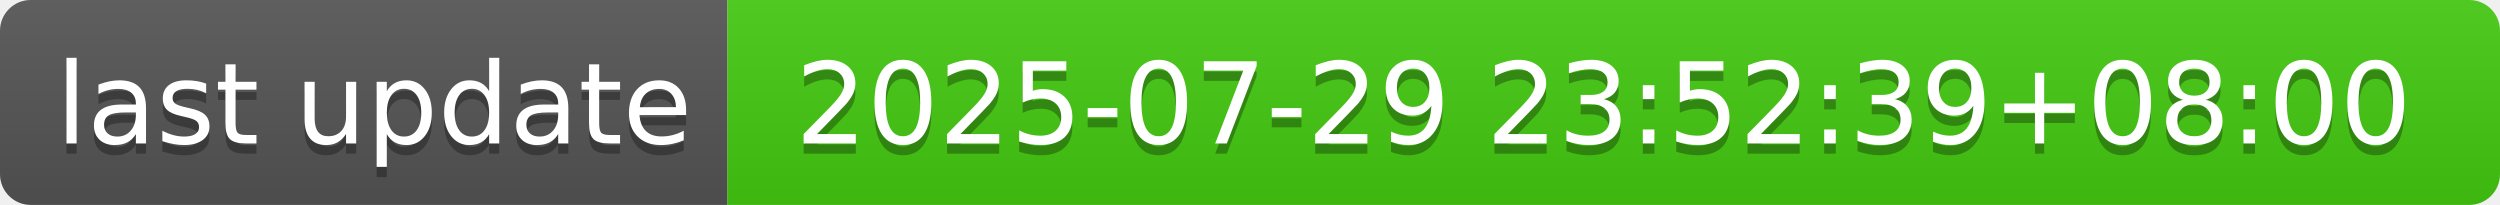
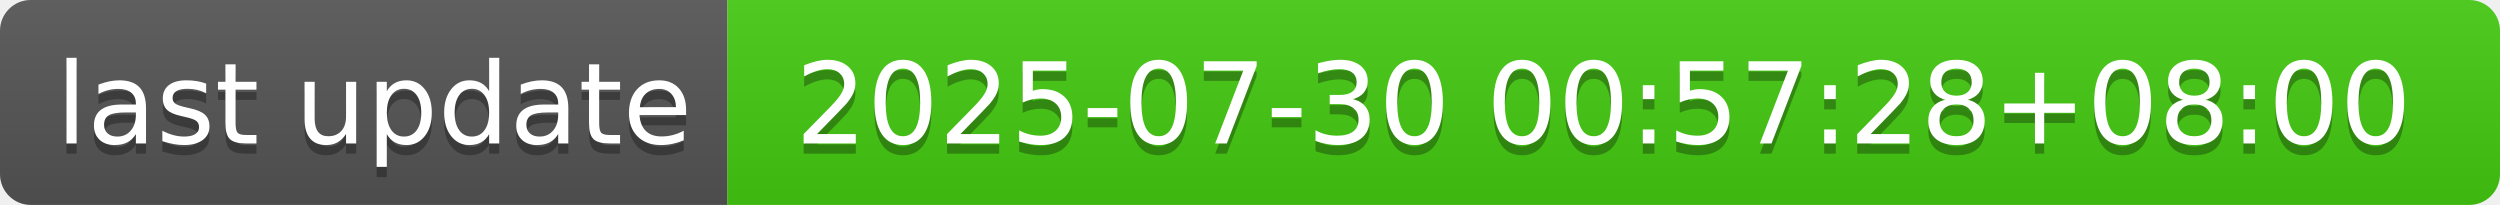
- <svg xmlns="http://www.w3.org/2000/svg" width="244" height="20" role="img" aria-label="last update: 2025-07-29 23:52:39+08:00">
+ <svg xmlns="http://www.w3.org/2000/svg" width="244" height="20" role="img" aria-label="last update: 2025-07-30 00:57:28+08:00">
  <linearGradient id="s" x2="0" y2="100%">
    <stop offset="0" stop-color="#bbb" stop-opacity=".1" />
    <stop offset="1" stop-opacity=".1" />
  </linearGradient>
  <clipPath id="r">
    <rect width="244" height="20" rx="3" fill="#fff" />
  </clipPath>
  <g clip-path="url(#r)">
    <rect width="71" height="20" fill="#555" />
    <rect x="71" width="173" height="20" fill="#4c1" />
    <rect width="244" height="20" fill="url(#s)" />
  </g>
  <g fill="#fff" text-anchor="middle" font-family="Verdana,Geneva,DejaVu Sans,sans-serif" text-rendering="geometricPrecision" font-size="110">
    <text aria-hidden="true" x="365" y="150" fill="#010101" fill-opacity=".3" transform="scale(.1)" textLength="610">last update</text>
    <text x="365" y="140" transform="scale(.1)" fill="#fff" textLength="610">last update</text>
-     <text aria-hidden="true" x="1565" y="150" fill="#010101" fill-opacity=".3" transform="scale(.1)" textLength="1630">2025-07-29 23:52:39+08:00</text>
-     <text x="1565" y="140" transform="scale(.1)" fill="#fff" textLength="1630">2025-07-29 23:52:39+08:00</text>
+     <text aria-hidden="true" x="1565" y="150" fill="#010101" fill-opacity=".3" transform="scale(.1)" textLength="1630">2025-07-30 00:57:28+08:00</text>
+     <text x="1565" y="140" transform="scale(.1)" fill="#fff" textLength="1630">2025-07-30 00:57:28+08:00</text>
  </g>
</svg>
